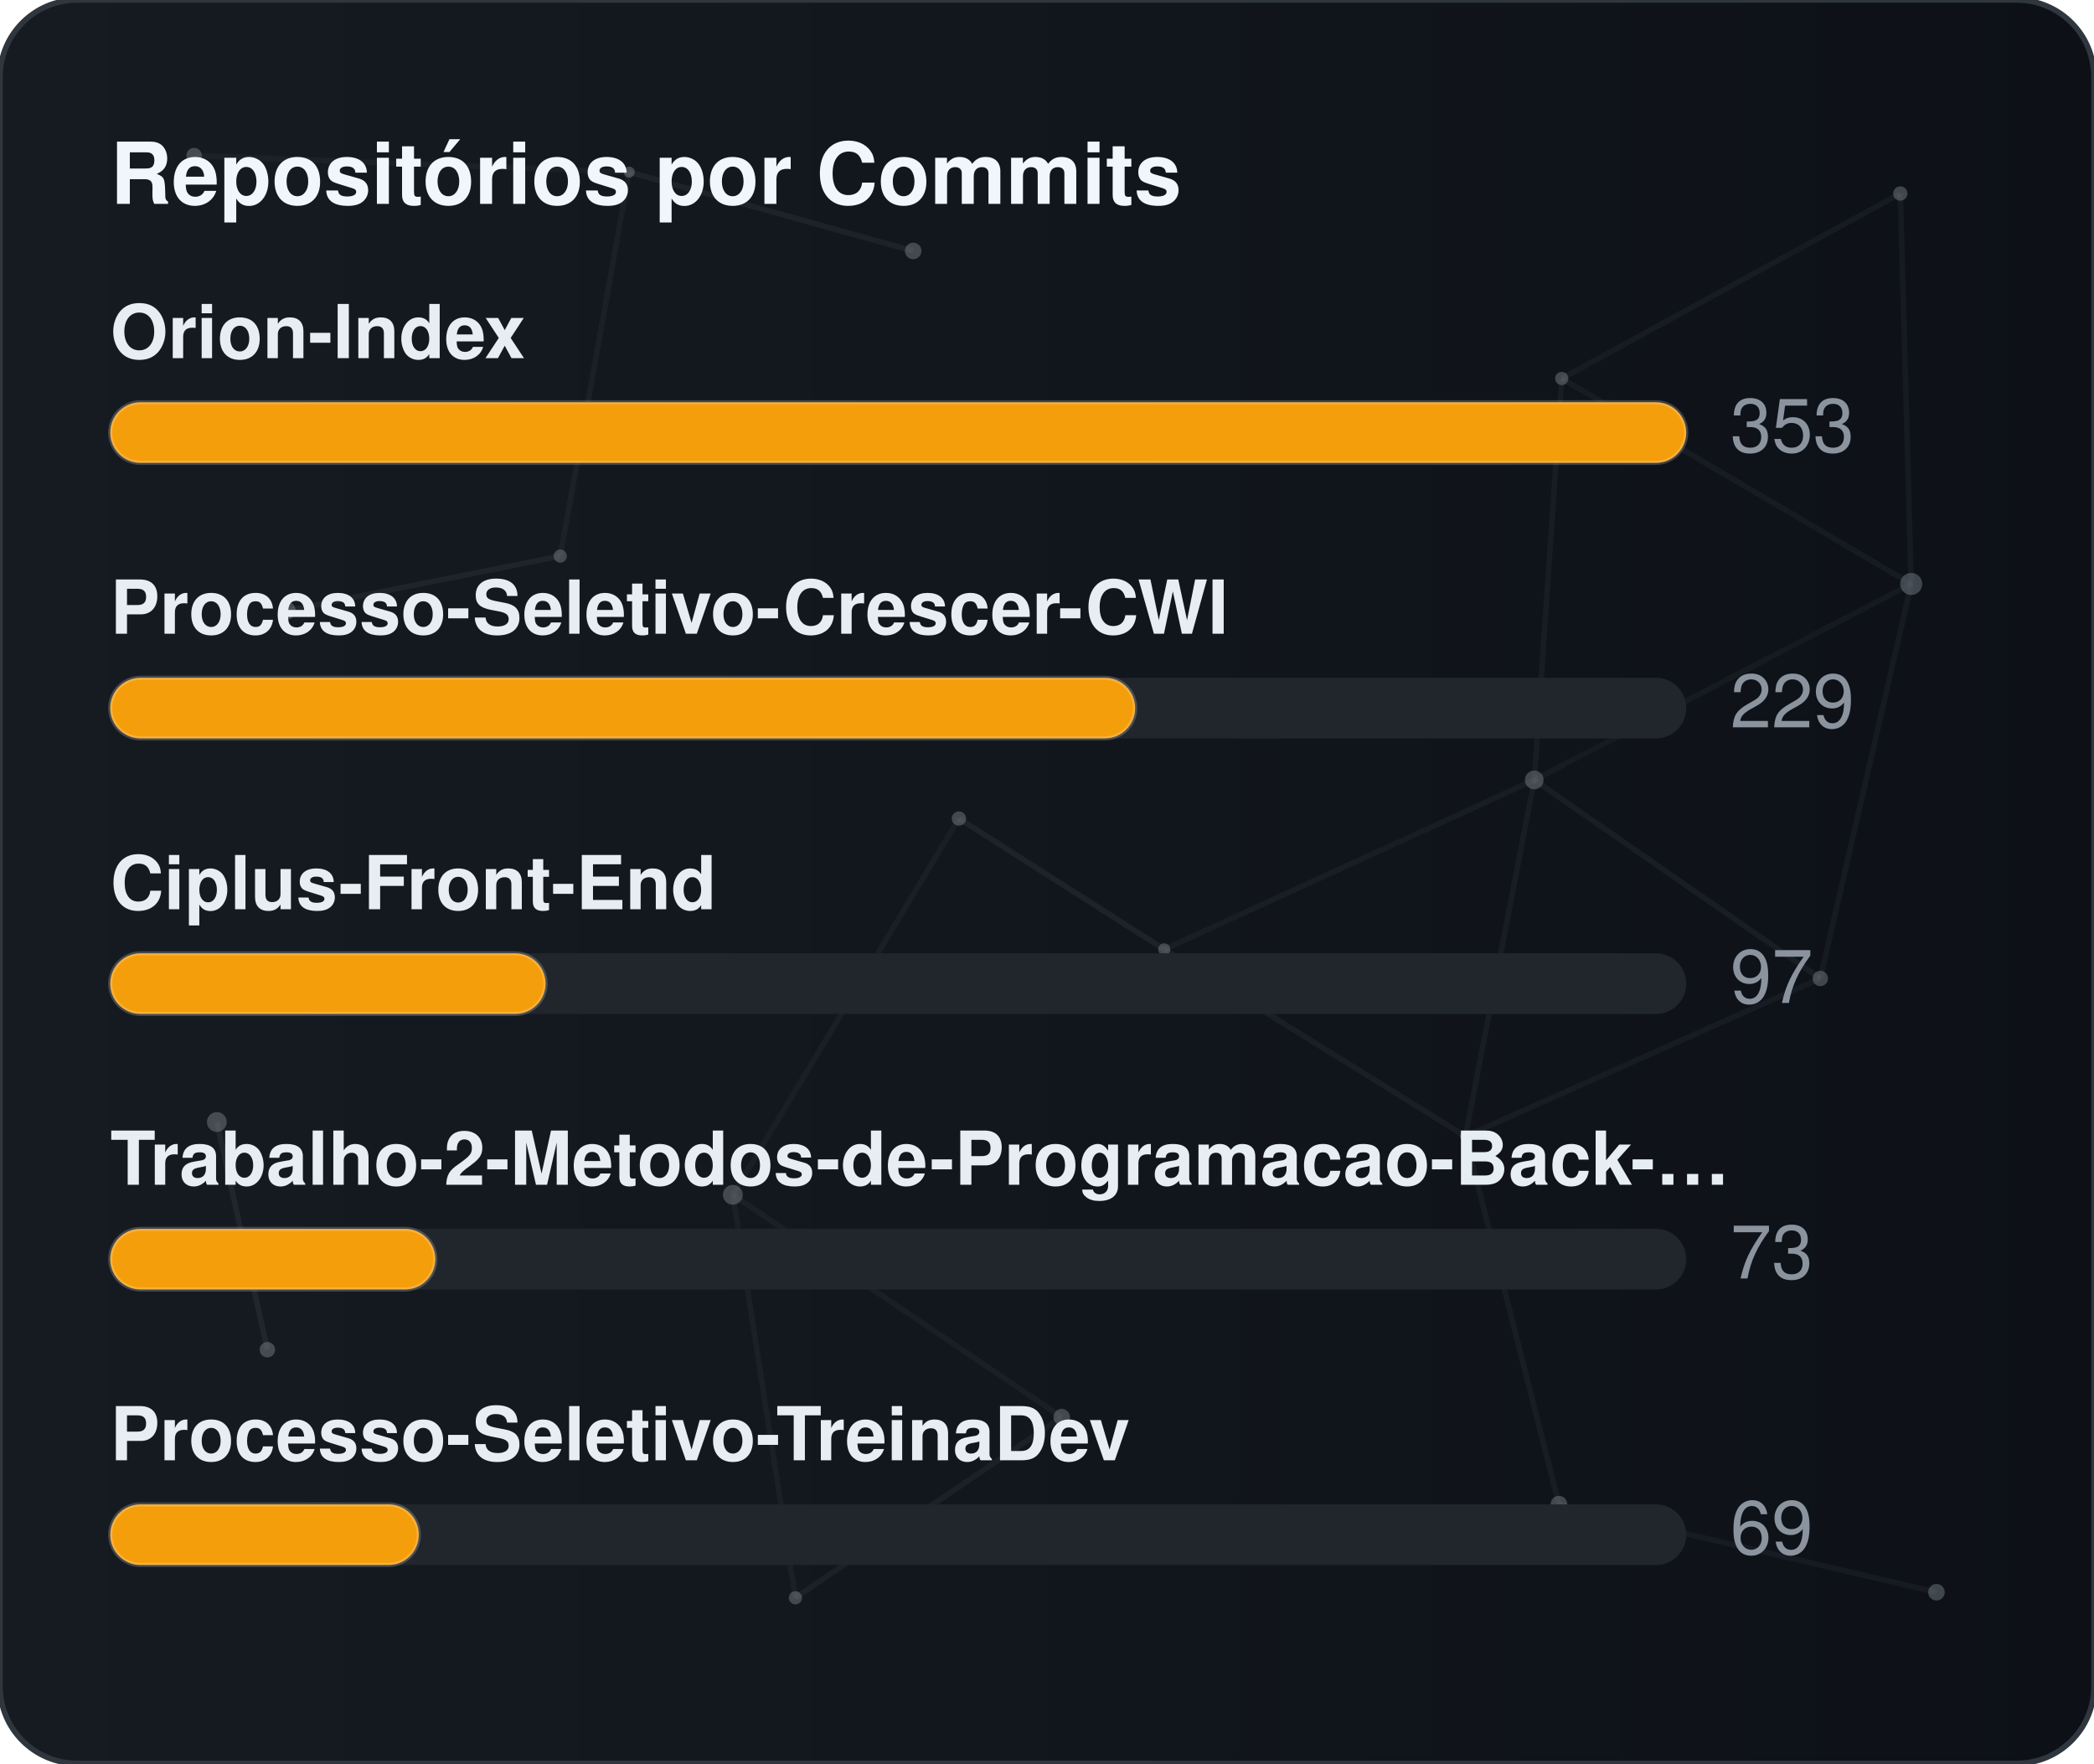
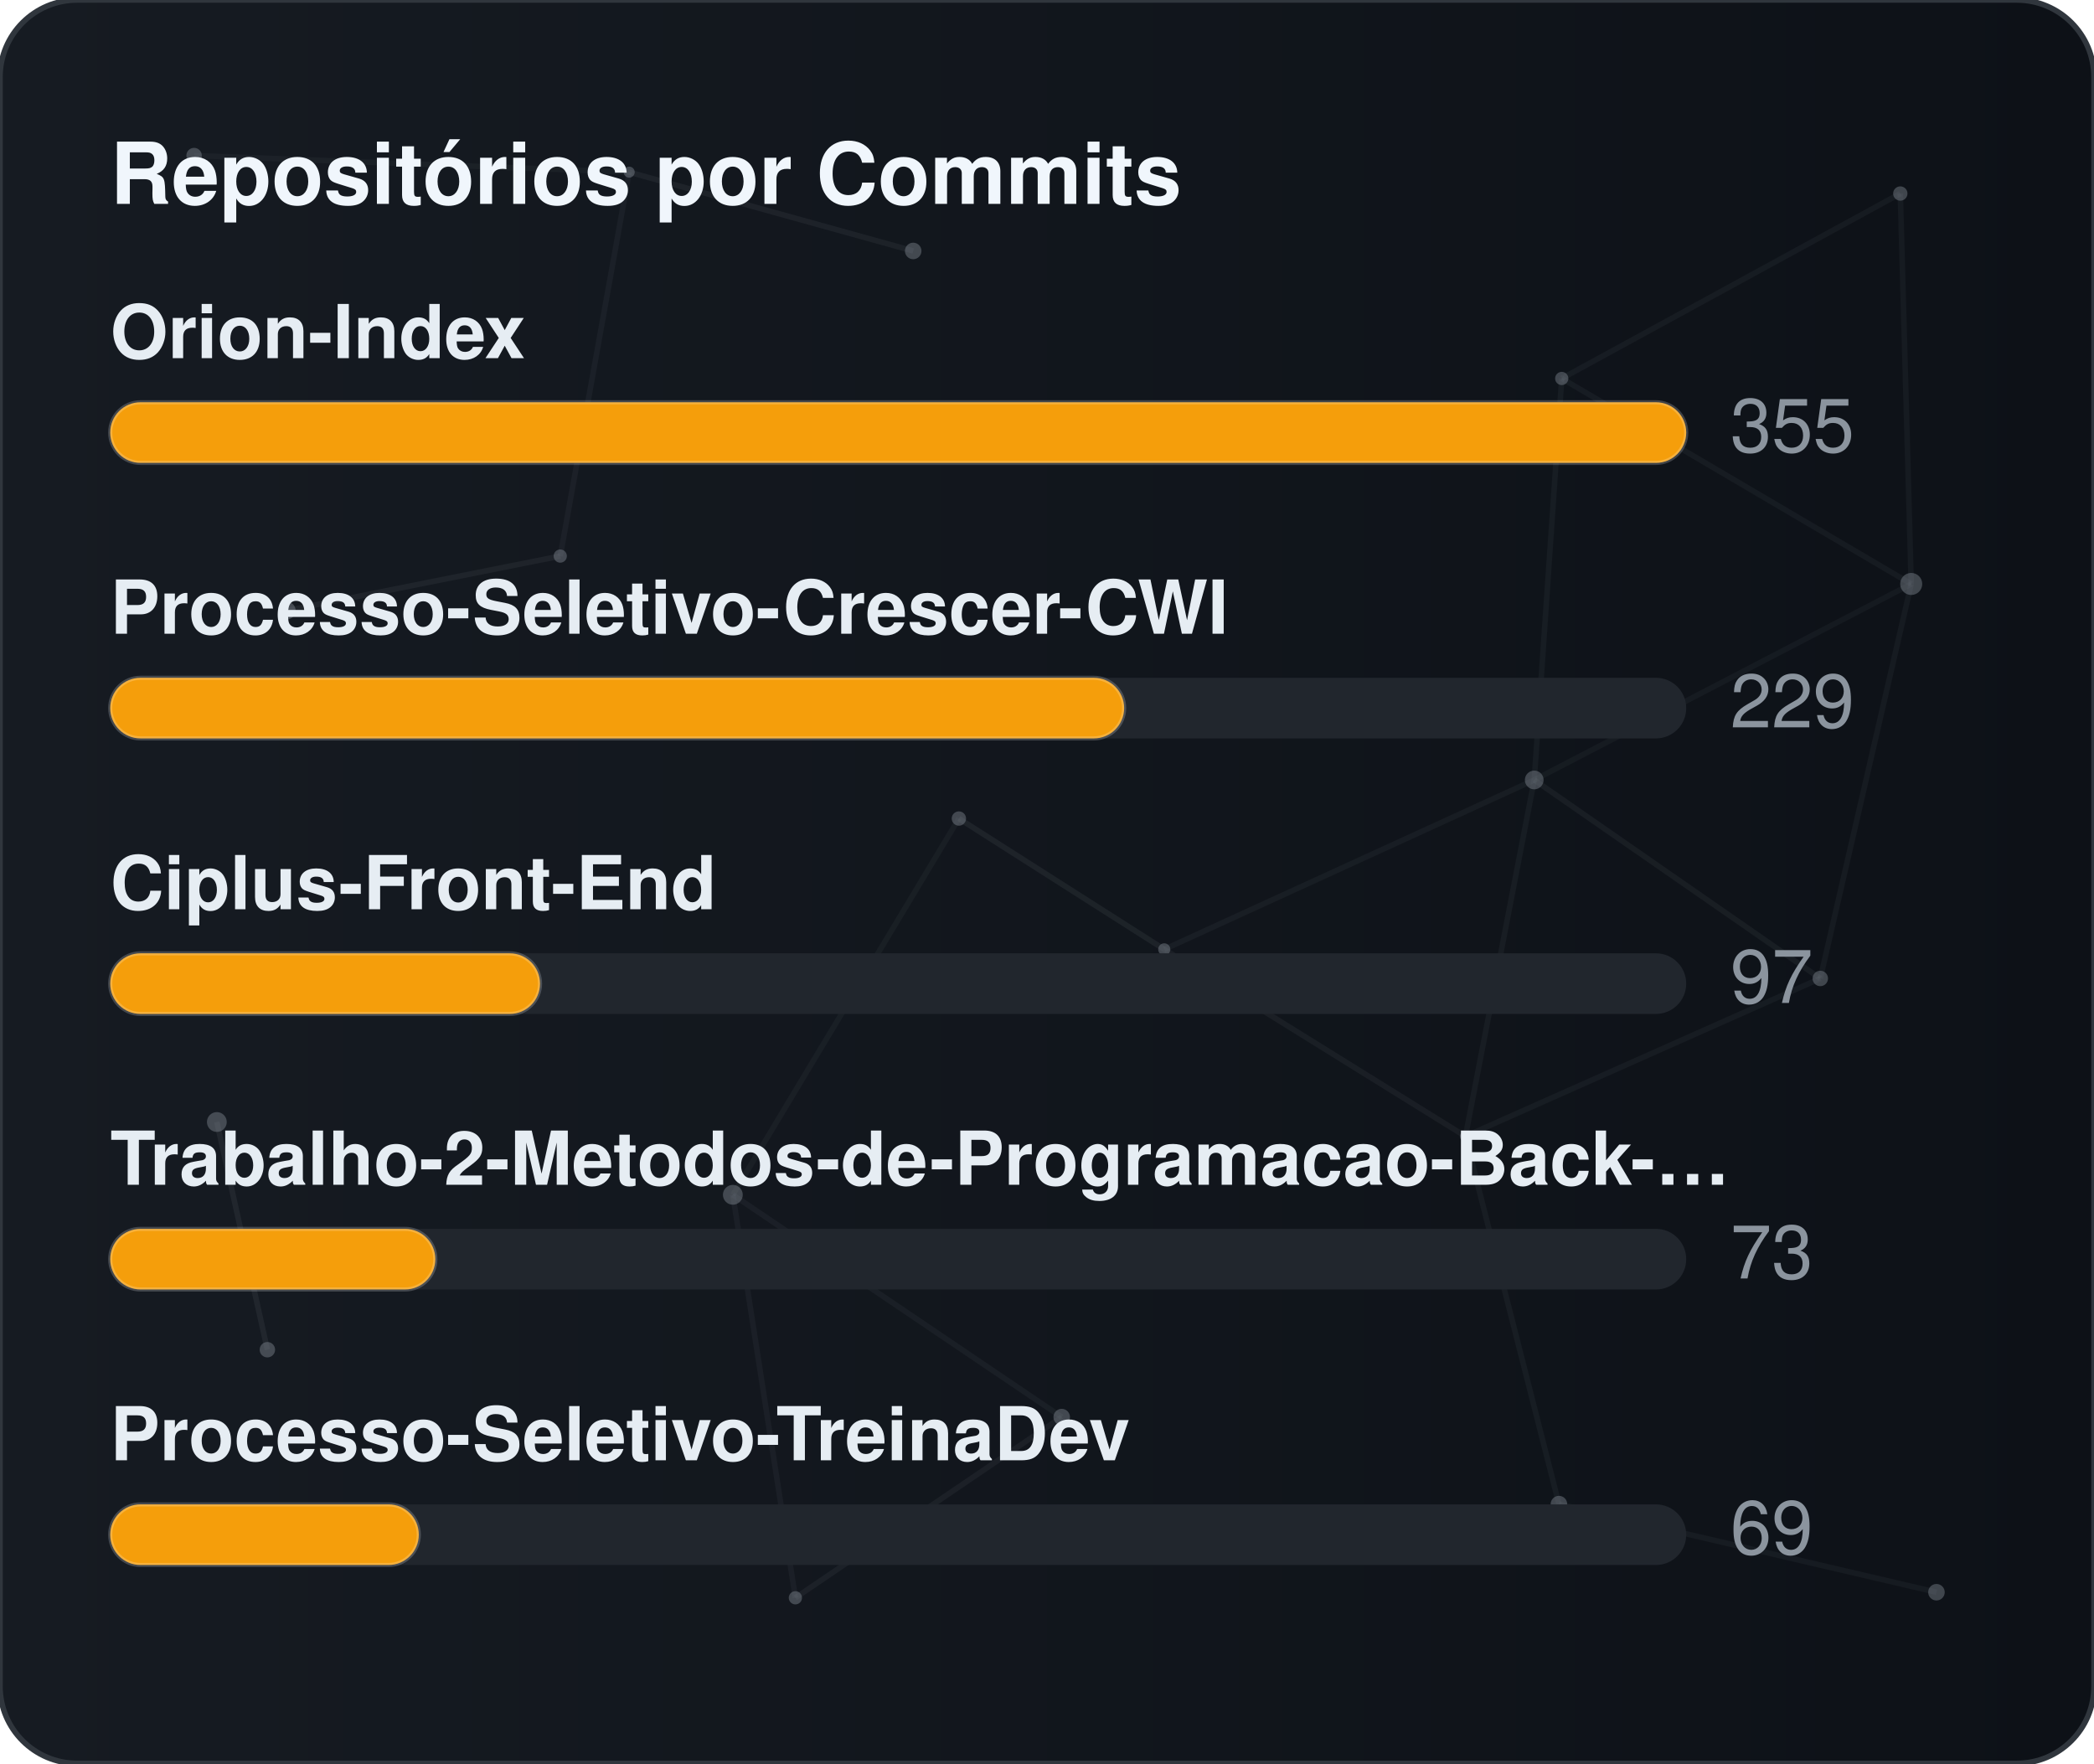
<svg xmlns="http://www.w3.org/2000/svg" width="380" height="320" viewBox="0 0 380 320" role="img" aria-label="Repositórios por Commits">
  <defs>
    <linearGradient id="gradCommits" x1="0%" y1="0%" x2="100%" y2="0%">
      <stop offset="0%" stop-color="#161b22" />
      <stop offset="100%" stop-color="#0d1117" />
    </linearGradient>
    <clipPath id="cardClipgradCommits">
      <rect x="0" y="0" width="380" height="320" rx="14" />
    </clipPath>
  </defs>
  <style>
    text { font-family: -apple-system, BlinkMacSystemFont, "Segoe UI", Helvetica, Arial, sans-serif; font-size: 13.5px; }
    .card { fill: url(#gradCommits); stroke: #30363d; stroke-width: 1; }
    .title { fill: #f0f6fc; font-weight: 700; font-size: 15.5px; }
    .lbl { fill: #e6edf3; font-weight: 600; }
    .val { fill: #8b949e; }
    .track { fill: #21262d; }
    .bar { stroke: rgba(255,255,255,0.2); stroke-width: 0.75; }
  </style>
  <rect x="0" y="0" width="380" height="320" rx="14" class="card" />
  <g clip-path="url(#cardClipgradCommits)">
    <line x1="35.22" y1="28.23" x2="114.18" y2="31.24" stroke="#8b949e" stroke-width="1" opacity="0.06">
      <animate attributeName="x1" values="35.22;35.39;35.22" dur="9.6s" repeatCount="indefinite" />
      <animate attributeName="y1" values="28.23;26.86;28.23" dur="11.5s" repeatCount="indefinite" />
      <animate attributeName="x2" values="114.18;107.41;114.18" dur="10.9s" repeatCount="indefinite" />
      <animate attributeName="y2" values="31.24;28.12;31.24" dur="13.1s" repeatCount="indefinite" />
    </line>
    <line x1="114.18" y1="31.24" x2="165.72" y2="45.54" stroke="#8b949e" stroke-width="1" opacity="0.09">
      <animate attributeName="x1" values="114.18;107.41;114.18" dur="10.9s" repeatCount="indefinite" />
      <animate attributeName="y1" values="31.24;28.12;31.24" dur="13.1s" repeatCount="indefinite" />
      <animate attributeName="x2" values="165.72;156.65;165.72" dur="7.7s" repeatCount="indefinite" />
      <animate attributeName="y2" values="45.54;47.56;45.54" dur="9.2s" repeatCount="indefinite" />
    </line>
    <line x1="114.18" y1="31.24" x2="101.67" y2="100.91" stroke="#8b949e" stroke-width="1" opacity="0.07">
      <animate attributeName="x1" values="114.18;107.41;114.18" dur="10.9s" repeatCount="indefinite" />
      <animate attributeName="y1" values="31.24;28.12;31.24" dur="13.1s" repeatCount="indefinite" />
      <animate attributeName="x2" values="101.67;109.76;101.67" dur="6.4s" repeatCount="indefinite" />
      <animate attributeName="y2" values="100.91;94.52;100.91" dur="7.6s" repeatCount="indefinite" />
    </line>
    <line x1="283.41" y1="68.68" x2="344.85" y2="35.12" stroke="#8b949e" stroke-width="1" opacity="0.07">
      <animate attributeName="x1" values="283.41;282.83;283.41" dur="12.0s" repeatCount="indefinite" />
      <animate attributeName="y1" values="68.68;66.16;68.68" dur="14.4s" repeatCount="indefinite" />
      <animate attributeName="x2" values="344.85;343.1;344.85" dur="9.8s" repeatCount="indefinite" />
      <animate attributeName="y2" values="35.12;30.36;35.12" dur="11.8s" repeatCount="indefinite" />
    </line>
    <line x1="283.41" y1="68.68" x2="278.42" y2="141.54" stroke="#8b949e" stroke-width="1" opacity="0.07">
      <animate attributeName="x1" values="283.41;282.83;283.41" dur="12.0s" repeatCount="indefinite" />
      <animate attributeName="y1" values="68.68;66.16;68.68" dur="14.4s" repeatCount="indefinite" />
      <animate attributeName="x2" values="278.42;271.97;278.42" dur="6.3s" repeatCount="indefinite" />
      <animate attributeName="y2" values="141.54;140.88;141.54" dur="7.5s" repeatCount="indefinite" />
    </line>
    <line x1="283.41" y1="68.68" x2="346.83" y2="105.97" stroke="#8b949e" stroke-width="1" opacity="0.07">
      <animate attributeName="x1" values="283.41;282.83;283.41" dur="12.0s" repeatCount="indefinite" />
      <animate attributeName="y1" values="68.68;66.16;68.68" dur="14.4s" repeatCount="indefinite" />
      <animate attributeName="x2" values="346.83;354.74;346.83" dur="10.4s" repeatCount="indefinite" />
      <animate attributeName="y2" values="105.97;113.25;105.97" dur="12.5s" repeatCount="indefinite" />
    </line>
    <line x1="344.85" y1="35.12" x2="346.83" y2="105.97" stroke="#8b949e" stroke-width="1" opacity="0.07">
      <animate attributeName="x1" values="344.85;343.1;344.85" dur="9.8s" repeatCount="indefinite" />
      <animate attributeName="y1" values="35.12;30.36;35.12" dur="11.8s" repeatCount="indefinite" />
      <animate attributeName="x2" values="346.83;354.74;346.83" dur="10.4s" repeatCount="indefinite" />
      <animate attributeName="y2" values="105.97;113.25;105.97" dur="12.5s" repeatCount="indefinite" />
    </line>
    <line x1="52.05" y1="110.8" x2="101.67" y2="100.91" stroke="#8b949e" stroke-width="1" opacity="0.09">
      <animate attributeName="x1" values="52.05;49.17;52.05" dur="7.9s" repeatCount="indefinite" />
      <animate attributeName="y1" values="110.8;114.75;110.8" dur="9.5s" repeatCount="indefinite" />
      <animate attributeName="x2" values="101.67;109.76;101.67" dur="6.4s" repeatCount="indefinite" />
      <animate attributeName="y2" values="100.91;94.52;100.91" dur="7.6s" repeatCount="indefinite" />
    </line>
    <line x1="174.01" y1="148.54" x2="132.99" y2="216.82" stroke="#8b949e" stroke-width="1" opacity="0.06">
      <animate attributeName="x1" values="174.01;179.31;174.01" dur="7.4s" repeatCount="indefinite" />
      <animate attributeName="y1" values="148.54;150.39;148.54" dur="8.9s" repeatCount="indefinite" />
      <animate attributeName="x2" values="132.99;131.19;132.99" dur="9.7s" repeatCount="indefinite" />
      <animate attributeName="y2" values="216.82;223.91;216.82" dur="11.7s" repeatCount="indefinite" />
    </line>
    <line x1="174.01" y1="148.54" x2="211.28" y2="172.28" stroke="#8b949e" stroke-width="1" opacity="0.10">
      <animate attributeName="x1" values="174.01;179.31;174.01" dur="7.4s" repeatCount="indefinite" />
      <animate attributeName="y1" values="148.54;150.39;148.54" dur="8.9s" repeatCount="indefinite" />
      <animate attributeName="x2" values="211.28;207.15;211.28" dur="8.7s" repeatCount="indefinite" />
      <animate attributeName="y2" values="172.28;167.34;172.28" dur="10.4s" repeatCount="indefinite" />
    </line>
    <line x1="278.42" y1="141.54" x2="346.83" y2="105.97" stroke="#8b949e" stroke-width="1" opacity="0.06">
      <animate attributeName="x1" values="278.42;271.97;278.42" dur="6.3s" repeatCount="indefinite" />
      <animate attributeName="y1" values="141.54;140.88;141.54" dur="7.5s" repeatCount="indefinite" />
      <animate attributeName="x2" values="346.83;354.74;346.83" dur="10.4s" repeatCount="indefinite" />
      <animate attributeName="y2" values="105.97;113.25;105.97" dur="12.5s" repeatCount="indefinite" />
    </line>
    <line x1="278.42" y1="141.54" x2="211.28" y2="172.28" stroke="#8b949e" stroke-width="1" opacity="0.07">
      <animate attributeName="x1" values="278.42;271.97;278.42" dur="6.3s" repeatCount="indefinite" />
      <animate attributeName="y1" values="141.54;140.88;141.54" dur="7.5s" repeatCount="indefinite" />
      <animate attributeName="x2" values="211.28;207.15;211.28" dur="8.7s" repeatCount="indefinite" />
      <animate attributeName="y2" values="172.28;167.34;172.28" dur="10.4s" repeatCount="indefinite" />
    </line>
    <line x1="278.42" y1="141.54" x2="265.93" y2="206.21" stroke="#8b949e" stroke-width="1" opacity="0.07">
      <animate attributeName="x1" values="278.42;271.97;278.42" dur="6.3s" repeatCount="indefinite" />
      <animate attributeName="y1" values="141.54;140.88;141.54" dur="7.5s" repeatCount="indefinite" />
      <animate attributeName="x2" values="265.93;263.56;265.93" dur="8.0s" repeatCount="indefinite" />
      <animate attributeName="y2" values="206.21;213.6;206.21" dur="9.6s" repeatCount="indefinite" />
    </line>
    <line x1="278.42" y1="141.54" x2="330.33" y2="177.56" stroke="#8b949e" stroke-width="1" opacity="0.08">
      <animate attributeName="x1" values="278.42;271.97;278.42" dur="6.3s" repeatCount="indefinite" />
      <animate attributeName="y1" values="141.54;140.88;141.54" dur="7.5s" repeatCount="indefinite" />
      <animate attributeName="x2" values="330.33;321.23;330.33" dur="10.7s" repeatCount="indefinite" />
      <animate attributeName="y2" values="177.56;172.27;177.56" dur="12.8s" repeatCount="indefinite" />
    </line>
    <line x1="346.83" y1="105.97" x2="330.33" y2="177.56" stroke="#8b949e" stroke-width="1" opacity="0.07">
      <animate attributeName="x1" values="346.83;354.74;346.83" dur="10.4s" repeatCount="indefinite" />
      <animate attributeName="y1" values="105.97;113.25;105.97" dur="12.5s" repeatCount="indefinite" />
      <animate attributeName="x2" values="330.33;321.23;330.33" dur="10.7s" repeatCount="indefinite" />
      <animate attributeName="y2" values="177.56;172.27;177.56" dur="12.8s" repeatCount="indefinite" />
    </line>
    <line x1="39.35" y1="203.61" x2="48.52" y2="244.93" stroke="#8b949e" stroke-width="1" opacity="0.10">
      <animate attributeName="x1" values="39.35;29.72;39.35" dur="11.8s" repeatCount="indefinite" />
      <animate attributeName="y1" values="203.61;200.24;203.61" dur="14.2s" repeatCount="indefinite" />
      <animate attributeName="x2" values="48.52;44.33;48.52" dur="11.9s" repeatCount="indefinite" />
      <animate attributeName="y2" values="244.93;238.49;244.93" dur="14.3s" repeatCount="indefinite" />
    </line>
    <line x1="132.99" y1="216.82" x2="144.34" y2="289.95" stroke="#8b949e" stroke-width="1" opacity="0.07">
      <animate attributeName="x1" values="132.99;131.19;132.99" dur="9.7s" repeatCount="indefinite" />
      <animate attributeName="y1" values="216.82;223.91;216.82" dur="11.7s" repeatCount="indefinite" />
      <animate attributeName="x2" values="144.34;138.5;144.34" dur="6.3s" repeatCount="indefinite" />
      <animate attributeName="y2" values="289.95;282.9;289.95" dur="7.6s" repeatCount="indefinite" />
    </line>
    <line x1="132.99" y1="216.82" x2="192.67" y2="257.16" stroke="#8b949e" stroke-width="1" opacity="0.07">
      <animate attributeName="x1" values="132.99;131.19;132.99" dur="9.7s" repeatCount="indefinite" />
      <animate attributeName="y1" values="216.82;223.91;216.82" dur="11.7s" repeatCount="indefinite" />
      <animate attributeName="x2" values="192.67;196.2;192.67" dur="6.2s" repeatCount="indefinite" />
      <animate attributeName="y2" values="257.16;251.56;257.16" dur="7.5s" repeatCount="indefinite" />
    </line>
    <line x1="211.28" y1="172.28" x2="265.93" y2="206.21" stroke="#8b949e" stroke-width="1" opacity="0.08">
      <animate attributeName="x1" values="211.28;207.15;211.28" dur="8.7s" repeatCount="indefinite" />
      <animate attributeName="y1" values="172.28;167.34;172.28" dur="10.4s" repeatCount="indefinite" />
      <animate attributeName="x2" values="265.93;263.56;265.93" dur="8.0s" repeatCount="indefinite" />
      <animate attributeName="y2" values="206.21;213.6;206.21" dur="9.6s" repeatCount="indefinite" />
    </line>
    <line x1="265.93" y1="206.21" x2="330.33" y2="177.56" stroke="#8b949e" stroke-width="1" opacity="0.07">
      <animate attributeName="x1" values="265.93;263.56;265.93" dur="8.0s" repeatCount="indefinite" />
      <animate attributeName="y1" values="206.21;213.6;206.21" dur="9.6s" repeatCount="indefinite" />
      <animate attributeName="x2" values="330.33;321.23;330.33" dur="10.7s" repeatCount="indefinite" />
      <animate attributeName="y2" values="177.56;172.27;177.56" dur="12.8s" repeatCount="indefinite" />
    </line>
    <line x1="265.93" y1="206.21" x2="282.9" y2="272.95" stroke="#8b949e" stroke-width="1" opacity="0.07">
      <animate attributeName="x1" values="265.93;263.56;265.93" dur="8.0s" repeatCount="indefinite" />
      <animate attributeName="y1" values="206.21;213.6;206.21" dur="9.6s" repeatCount="indefinite" />
      <animate attributeName="x2" values="282.9;277.88;282.9" dur="6.7s" repeatCount="indefinite" />
      <animate attributeName="y2" values="272.95;280.91;272.95" dur="8.1s" repeatCount="indefinite" />
    </line>
    <line x1="144.34" y1="289.95" x2="192.67" y2="257.16" stroke="#8b949e" stroke-width="1" opacity="0.08">
      <animate attributeName="x1" values="144.34;138.5;144.34" dur="6.3s" repeatCount="indefinite" />
      <animate attributeName="y1" values="289.95;282.9;289.95" dur="7.6s" repeatCount="indefinite" />
      <animate attributeName="x2" values="192.67;196.2;192.67" dur="6.2s" repeatCount="indefinite" />
      <animate attributeName="y2" values="257.16;251.56;257.16" dur="7.5s" repeatCount="indefinite" />
    </line>
    <line x1="282.9" y1="272.95" x2="351.41" y2="288.94" stroke="#8b949e" stroke-width="1" opacity="0.07">
      <animate attributeName="x1" values="282.9;277.88;282.9" dur="6.7s" repeatCount="indefinite" />
      <animate attributeName="y1" values="272.95;280.91;272.95" dur="8.1s" repeatCount="indefinite" />
      <animate attributeName="x2" values="351.41;356.89;351.41" dur="11.9s" repeatCount="indefinite" />
      <animate attributeName="y2" values="288.94;287.49;288.94" dur="14.3s" repeatCount="indefinite" />
    </line>
    <circle cx="35.22" cy="28.23" r="1.4" fill="#8b949e" opacity="0.40">
      <animate attributeName="cx" values="35.22;35.39;35.22" dur="9.6s" repeatCount="indefinite" />
      <animate attributeName="cy" values="28.23;26.86;28.23" dur="11.5s" repeatCount="indefinite" />
    </circle>
    <circle cx="114.18" cy="31.24" r="1.0" fill="#8b949e" opacity="0.40">
      <animate attributeName="cx" values="114.18;107.41;114.18" dur="10.9s" repeatCount="indefinite" />
      <animate attributeName="cy" values="31.24;28.12;31.24" dur="13.1s" repeatCount="indefinite" />
    </circle>
    <circle cx="165.72" cy="45.54" r="1.5" fill="#8b949e" opacity="0.40">
      <animate attributeName="cx" values="165.72;156.65;165.72" dur="7.7s" repeatCount="indefinite" />
      <animate attributeName="cy" values="45.54;47.56;45.54" dur="9.2s" repeatCount="indefinite" />
    </circle>
    <circle cx="283.41" cy="68.68" r="1.2" fill="#8b949e" opacity="0.40">
      <animate attributeName="cx" values="283.41;282.83;283.41" dur="12.0s" repeatCount="indefinite" />
      <animate attributeName="cy" values="68.68;66.16;68.68" dur="14.4s" repeatCount="indefinite" />
    </circle>
    <circle cx="344.85" cy="35.12" r="1.3" fill="#8b949e" opacity="0.40">
      <animate attributeName="cx" values="344.85;343.1;344.85" dur="9.8s" repeatCount="indefinite" />
      <animate attributeName="cy" values="35.12;30.36;35.12" dur="11.8s" repeatCount="indefinite" />
    </circle>
    <circle cx="52.05" cy="110.8" r="1.6" fill="#8b949e" opacity="0.40">
      <animate attributeName="cx" values="52.05;49.17;52.05" dur="7.9s" repeatCount="indefinite" />
      <animate attributeName="cy" values="110.8;114.75;110.8" dur="9.5s" repeatCount="indefinite" />
    </circle>
    <circle cx="101.67" cy="100.91" r="1.2" fill="#8b949e" opacity="0.40">
      <animate attributeName="cx" values="101.67;109.76;101.67" dur="6.4s" repeatCount="indefinite" />
      <animate attributeName="cy" values="100.91;94.52;100.91" dur="7.6s" repeatCount="indefinite" />
    </circle>
    <circle cx="174.01" cy="148.54" r="1.3" fill="#8b949e" opacity="0.40">
      <animate attributeName="cx" values="174.01;179.31;174.01" dur="7.4s" repeatCount="indefinite" />
      <animate attributeName="cy" values="148.54;150.39;148.54" dur="8.9s" repeatCount="indefinite" />
    </circle>
    <circle cx="278.42" cy="141.54" r="1.7" fill="#8b949e" opacity="0.40">
      <animate attributeName="cx" values="278.42;271.97;278.42" dur="6.3s" repeatCount="indefinite" />
      <animate attributeName="cy" values="141.54;140.88;141.54" dur="7.5s" repeatCount="indefinite" />
    </circle>
    <circle cx="346.83" cy="105.97" r="2.0" fill="#8b949e" opacity="0.40">
      <animate attributeName="cx" values="346.83;354.74;346.83" dur="10.4s" repeatCount="indefinite" />
      <animate attributeName="cy" values="105.97;113.25;105.97" dur="12.5s" repeatCount="indefinite" />
    </circle>
    <circle cx="39.35" cy="203.61" r="1.8" fill="#8b949e" opacity="0.40">
      <animate attributeName="cx" values="39.35;29.72;39.35" dur="11.8s" repeatCount="indefinite" />
      <animate attributeName="cy" values="203.61;200.24;203.61" dur="14.2s" repeatCount="indefinite" />
    </circle>
    <circle cx="132.99" cy="216.82" r="1.8" fill="#8b949e" opacity="0.40">
      <animate attributeName="cx" values="132.99;131.19;132.99" dur="9.7s" repeatCount="indefinite" />
      <animate attributeName="cy" values="216.82;223.91;216.82" dur="11.7s" repeatCount="indefinite" />
    </circle>
    <circle cx="211.28" cy="172.28" r="1.1" fill="#8b949e" opacity="0.40">
      <animate attributeName="cx" values="211.28;207.15;211.28" dur="8.7s" repeatCount="indefinite" />
      <animate attributeName="cy" values="172.28;167.34;172.28" dur="10.4s" repeatCount="indefinite" />
    </circle>
    <circle cx="265.93" cy="206.21" r="1.0" fill="#8b949e" opacity="0.40">
      <animate attributeName="cx" values="265.93;263.56;265.93" dur="8.0s" repeatCount="indefinite" />
      <animate attributeName="cy" values="206.21;213.6;206.21" dur="9.6s" repeatCount="indefinite" />
    </circle>
    <circle cx="330.33" cy="177.56" r="1.4" fill="#8b949e" opacity="0.40">
      <animate attributeName="cx" values="330.33;321.23;330.33" dur="10.7s" repeatCount="indefinite" />
      <animate attributeName="cy" values="177.56;172.27;177.56" dur="12.8s" repeatCount="indefinite" />
    </circle>
    <circle cx="48.52" cy="244.93" r="1.4" fill="#8b949e" opacity="0.40">
      <animate attributeName="cx" values="48.52;44.33;48.52" dur="11.9s" repeatCount="indefinite" />
      <animate attributeName="cy" values="244.93;238.49;244.93" dur="14.3s" repeatCount="indefinite" />
    </circle>
    <circle cx="144.34" cy="289.95" r="1.2" fill="#8b949e" opacity="0.40">
      <animate attributeName="cx" values="144.34;138.5;144.34" dur="6.3s" repeatCount="indefinite" />
      <animate attributeName="cy" values="289.95;282.9;289.95" dur="7.6s" repeatCount="indefinite" />
    </circle>
    <circle cx="192.67" cy="257.16" r="1.5" fill="#8b949e" opacity="0.40">
      <animate attributeName="cx" values="192.67;196.2;192.67" dur="6.2s" repeatCount="indefinite" />
      <animate attributeName="cy" values="257.16;251.56;257.16" dur="7.5s" repeatCount="indefinite" />
    </circle>
    <circle cx="282.9" cy="272.95" r="1.5" fill="#8b949e" opacity="0.40">
      <animate attributeName="cx" values="282.9;277.88;282.9" dur="6.7s" repeatCount="indefinite" />
      <animate attributeName="cy" values="272.95;280.91;272.95" dur="8.1s" repeatCount="indefinite" />
    </circle>
    <circle cx="351.41" cy="288.94" r="1.5" fill="#8b949e" opacity="0.40">
      <animate attributeName="cx" values="351.41;356.89;351.41" dur="11.9s" repeatCount="indefinite" />
      <animate attributeName="cy" values="288.94;287.49;288.94" dur="14.3s" repeatCount="indefinite" />
    </circle>
  </g>
  <text x="20" y="37" class="title">Repositórios por Commits</text>
  <text x="20" y="65" class="lbl">Orion-Index</text>
  <rect x="20" y="73" width="286" height="11" rx="5.5" class="track" />
  <rect x="20" y="73" width="286" height="11" rx="5.5" fill="#f59e0b" class="bar" />
-   <text x="314" y="82" class="val">353</text>
+   <text x="314" y="82" class="val">355</text>
  <text x="20" y="115" class="lbl">Processo-Seletivo-Crescer-CWI</text>
  <rect x="20" y="123" width="286" height="11" rx="5.5" class="track" />
-   <rect x="20" y="123" width="186" height="11" rx="5.5" fill="#f59e0b" class="bar" />
+   <rect x="20" y="123" width="184" height="11" rx="5.5" fill="#f59e0b" class="bar" />
  <text x="314" y="132" class="val">229</text>
  <text x="20" y="165" class="lbl">Ciplus-Front-End</text>
  <rect x="20" y="173" width="286" height="11" rx="5.5" class="track" />
-   <rect x="20" y="173" width="79" height="11" rx="5.5" fill="#f59e0b" class="bar" />
+   <rect x="20" y="173" width="78" height="11" rx="5.5" fill="#f59e0b" class="bar" />
  <text x="314" y="182" class="val">97</text>
  <text x="20" y="215" class="lbl">Trabalho-2-Metodos-de-Programacao-Back-…</text>
  <rect x="20" y="223" width="286" height="11" rx="5.5" class="track" />
  <rect x="20" y="223" width="59" height="11" rx="5.5" fill="#f59e0b" class="bar" />
  <text x="314" y="232" class="val">73</text>
  <text x="20" y="265" class="lbl">Processo-Seletivo-TreinaDev</text>
  <rect x="20" y="273" width="286" height="11" rx="5.5" class="track" />
  <rect x="20" y="273" width="56" height="11" rx="5.5" fill="#f59e0b" class="bar" />
  <text x="314" y="282" class="val">69</text>
</svg>
